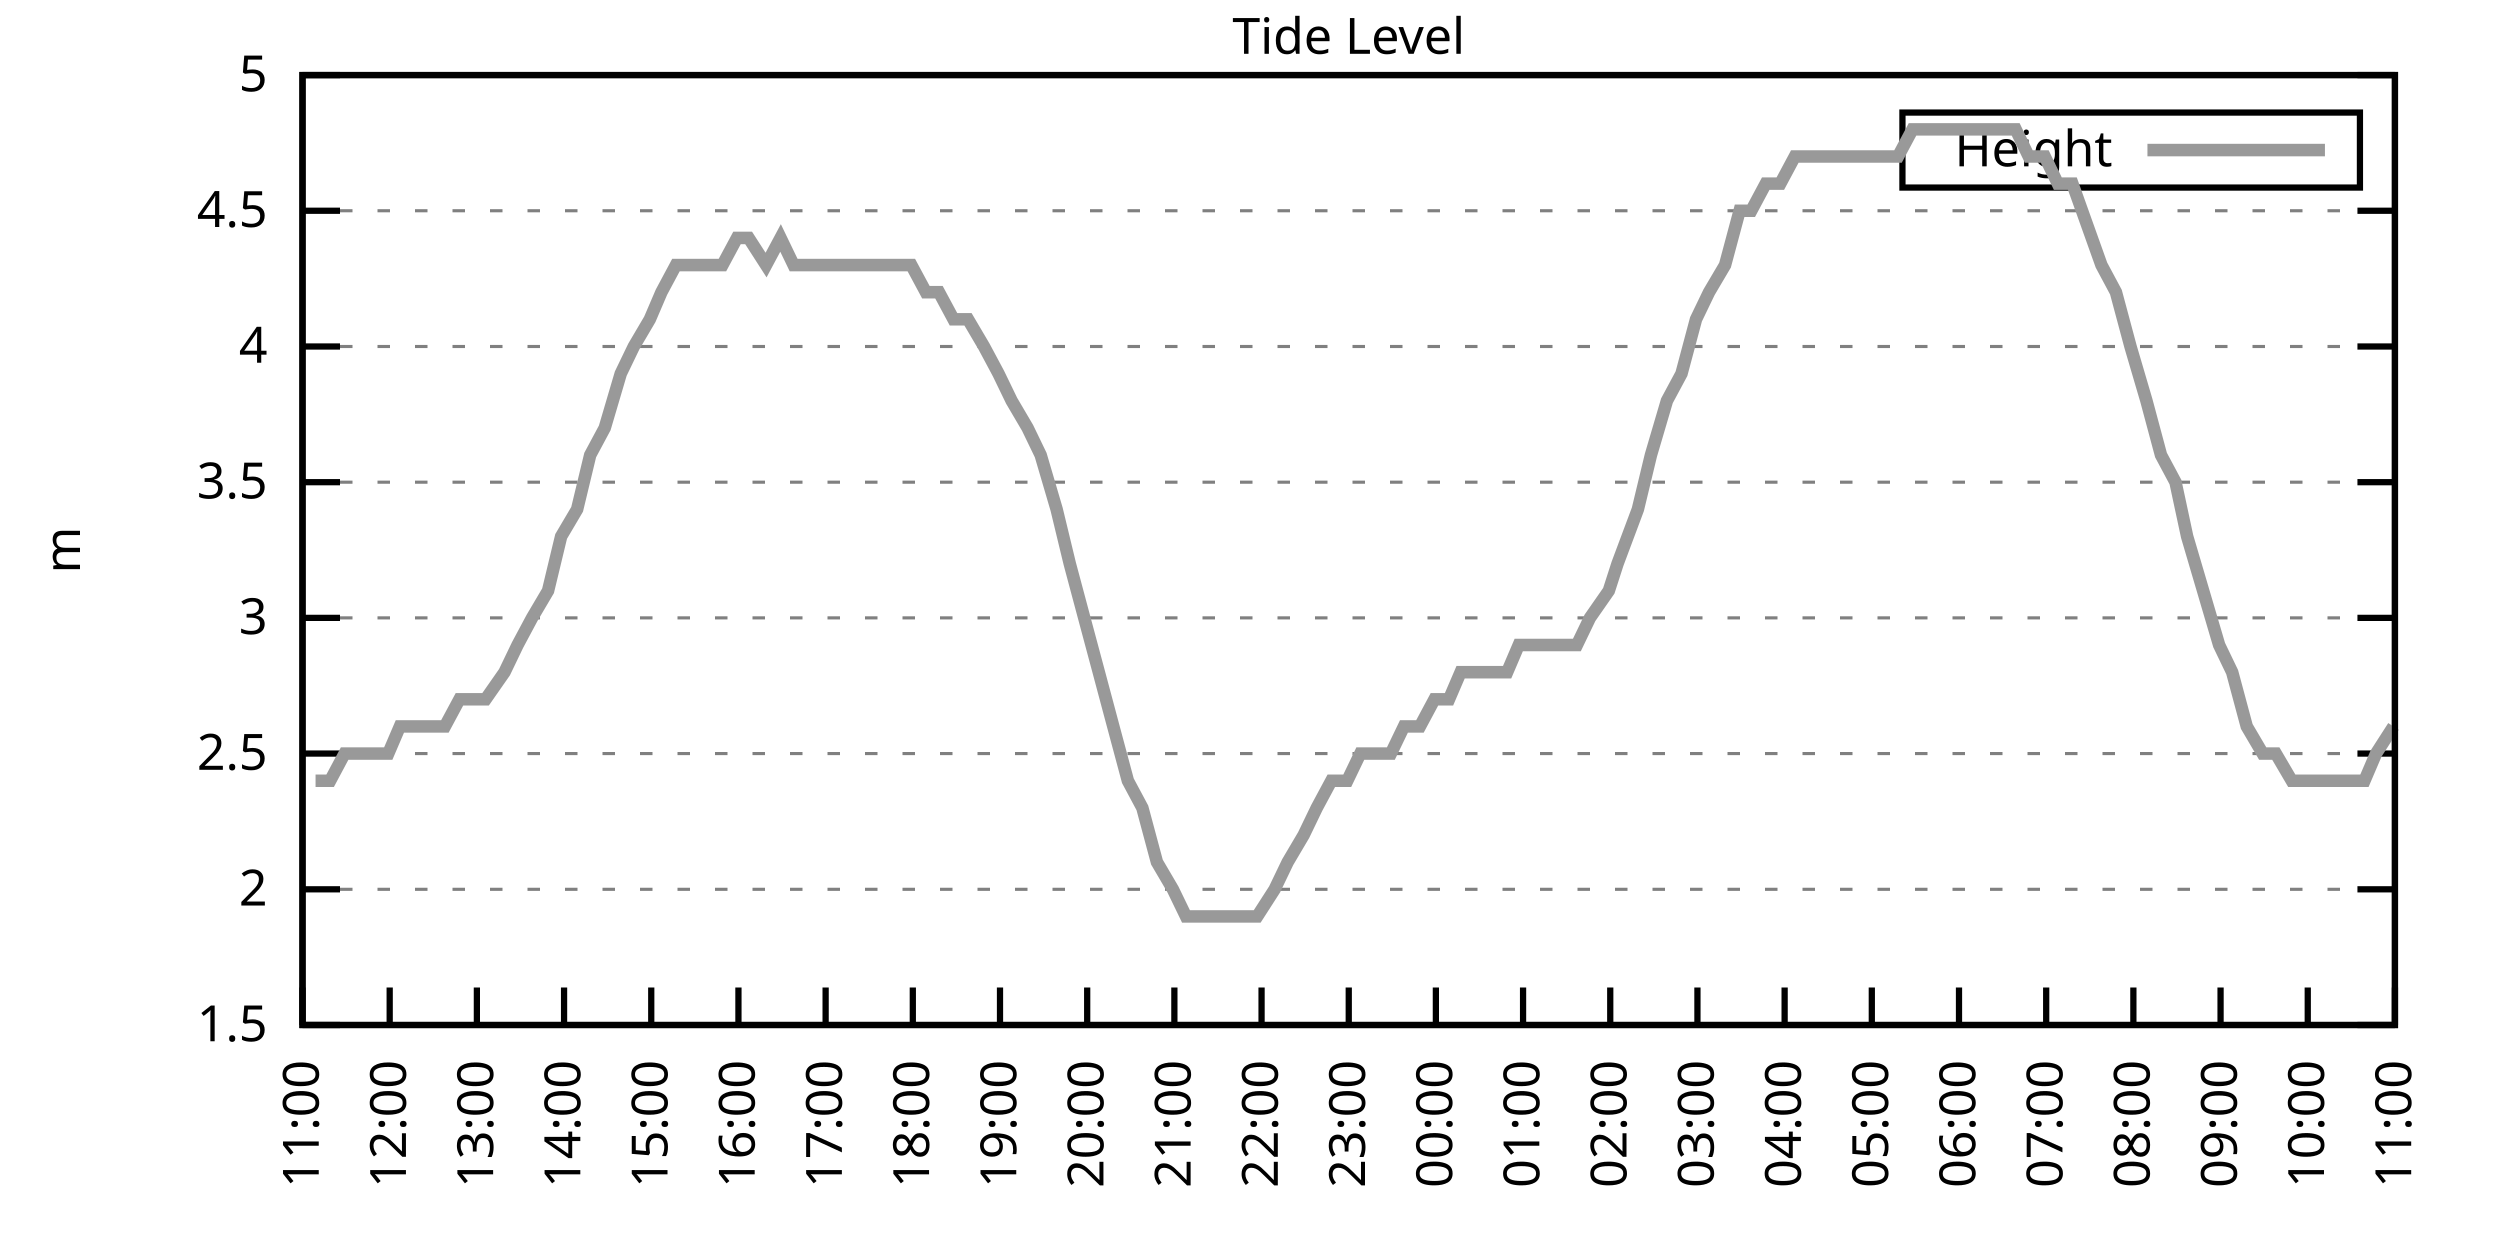
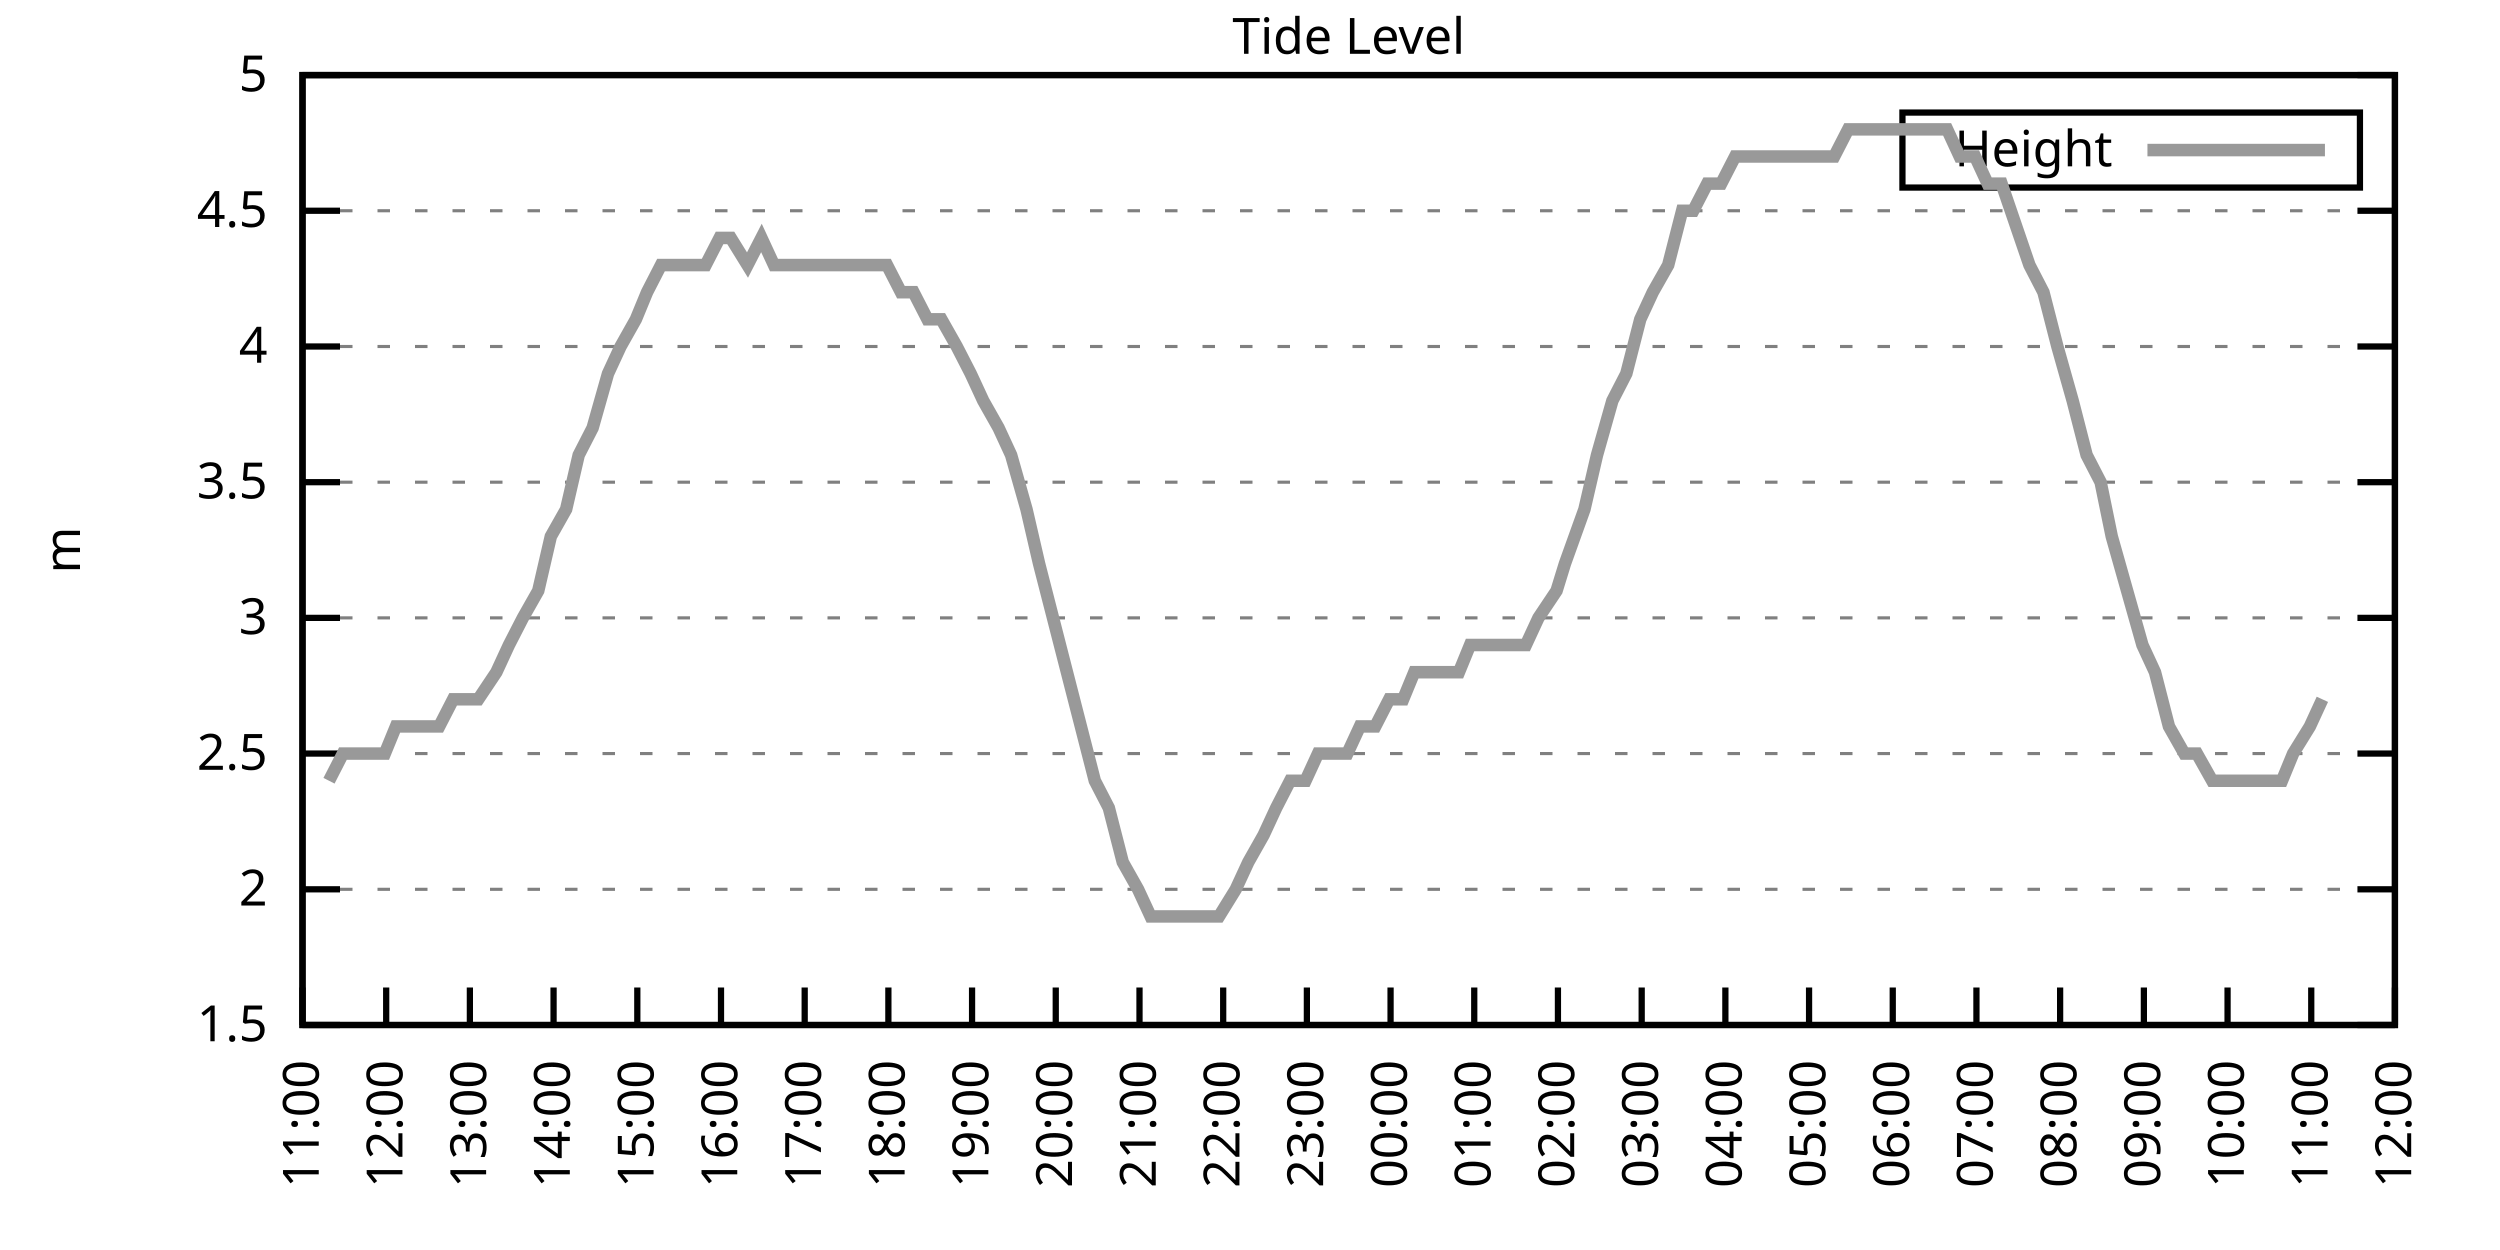
<svg xmlns="http://www.w3.org/2000/svg" xmlns:xlink="http://www.w3.org/1999/xlink" width="400" height="200" viewBox="0 0 400 200">
  <g id="gnuplot_canvas">
    <rect x="0" y="0" width="400" height="200" fill="none" />
    <defs>
      <circle id="gpDot" r="0.5" stroke-width="0.5" stroke="currentColor" />
      <path id="gpPt0" stroke-width="0.333" stroke="currentColor" d="M-1,0 h2 M0,-1 v2" />
      <path id="gpPt1" stroke-width="0.333" stroke="currentColor" d="M-1,-1 L1,1 M1,-1 L-1,1" />
      <path id="gpPt2" stroke-width="0.333" stroke="currentColor" d="M-1,0 L1,0 M0,-1 L0,1 M-1,-1 L1,1 M-1,1 L1,-1" />
      <rect id="gpPt3" stroke-width="0.333" stroke="currentColor" x="-1" y="-1" width="2" height="2" />
      <rect id="gpPt4" stroke-width="0.333" stroke="currentColor" fill="currentColor" x="-1" y="-1" width="2" height="2" />
      <circle id="gpPt5" stroke-width="0.333" stroke="currentColor" cx="0" cy="0" r="1" />
      <use xlink:href="#gpPt5" id="gpPt6" fill="currentColor" stroke="none" />
      <path id="gpPt7" stroke-width="0.333" stroke="currentColor" d="M0,-1.33 L-1.33,0.67 L1.33,0.67 z" />
      <use xlink:href="#gpPt7" id="gpPt8" fill="currentColor" stroke="none" />
      <use xlink:href="#gpPt7" id="gpPt9" stroke="currentColor" transform="rotate(180)" />
      <use xlink:href="#gpPt9" id="gpPt10" fill="currentColor" stroke="none" />
      <use xlink:href="#gpPt3" id="gpPt11" stroke="currentColor" transform="rotate(45)" />
      <use xlink:href="#gpPt11" id="gpPt12" fill="currentColor" stroke="none" />
      <path id="gpPt13" stroke-width="0.333" stroke="currentColor" d="M0,1.330 L1.265,0.411 L0.782,-1.067 L-0.782,-1.076 L-1.265,0.411 z" />
      <use xlink:href="#gpPt13" id="gpPt14" fill="currentColor" stroke="none" />
      <filter id="textbox" filterUnits="objectBoundingBox" x="0" y="0" height="1" width="1">
        <feFlood flood-color="white" flood-opacity="1" result="bgnd" />
        <feComposite in="SourceGraphic" in2="bgnd" operator="atop" />
      </filter>
      <filter id="greybox" filterUnits="objectBoundingBox" x="0" y="0" height="1" width="1">
        <feFlood flood-color="lightgrey" flood-opacity="1" result="grey" />
        <feComposite in="SourceGraphic" in2="grey" operator="atop" />
      </filter>
    </defs>
    <g fill="none" color="white" stroke="currentColor" stroke-width="1.00" stroke-linecap="butt" stroke-linejoin="miter">
</g>
    <g fill="none" color="black" stroke="currentColor" stroke-width="1.00" stroke-linecap="butt" stroke-linejoin="miter">
      <g stroke="none" shape-rendering="crispEdges">
        <polygon fill="rgb(255, 255, 255)" points="48.40,164.00 383.18,164.00 383.18,12.02 48.40,12.02 " />
      </g>
    </g>
    <g fill="none" color="black" stroke="currentColor" stroke-width="1.00" stroke-linecap="butt" stroke-linejoin="miter">
</g>
    <g fill="none" color="black" stroke="black" stroke-width="0.50" stroke-linecap="butt" stroke-linejoin="miter">
</g>
    <g fill="none" color="gray" stroke="currentColor" stroke-width="0.50" stroke-linecap="butt" stroke-linejoin="miter">
      <path stroke="gray" stroke-dasharray="2,4" class="gridline" d="M48.40,164.00 L383.19,164.00  " />
    </g>
    <g fill="none" color="gray" stroke="gray" stroke-width="1.00" stroke-linecap="butt" stroke-linejoin="miter">
</g>
    <g fill="none" color="black" stroke="currentColor" stroke-width="1.00" stroke-linecap="butt" stroke-linejoin="miter">
      <path stroke="black" d="M48.40,164.00 L54.40,164.00 M383.19,164.00 L377.19,164.00  " />
      <g transform="translate(42.80,166.60)" stroke="none" fill="black" font-family="Sans" font-size="8.00" text-anchor="end">
        <text>
          <tspan font-family="Sans"> 1.5</tspan>
        </text>
      </g>
    </g>
    <g fill="none" color="black" stroke="currentColor" stroke-width="1.00" stroke-linecap="butt" stroke-linejoin="miter">
</g>
    <g fill="none" color="black" stroke="black" stroke-width="0.50" stroke-linecap="butt" stroke-linejoin="miter">
</g>
    <g fill="none" color="gray" stroke="currentColor" stroke-width="0.50" stroke-linecap="butt" stroke-linejoin="miter">
      <path stroke="gray" stroke-dasharray="2,4" class="gridline" d="M48.40,142.29 L383.19,142.29  " />
    </g>
    <g fill="none" color="gray" stroke="gray" stroke-width="1.00" stroke-linecap="butt" stroke-linejoin="miter">
</g>
    <g fill="none" color="black" stroke="currentColor" stroke-width="1.00" stroke-linecap="butt" stroke-linejoin="miter">
      <path stroke="black" d="M48.40,142.29 L54.40,142.29 M383.19,142.29 L377.19,142.29  " />
      <g transform="translate(42.80,144.89)" stroke="none" fill="black" font-family="Sans" font-size="8.00" text-anchor="end">
        <text>
          <tspan font-family="Sans"> 2</tspan>
        </text>
      </g>
    </g>
    <g fill="none" color="black" stroke="currentColor" stroke-width="1.00" stroke-linecap="butt" stroke-linejoin="miter">
</g>
    <g fill="none" color="black" stroke="black" stroke-width="0.50" stroke-linecap="butt" stroke-linejoin="miter">
</g>
    <g fill="none" color="gray" stroke="currentColor" stroke-width="0.50" stroke-linecap="butt" stroke-linejoin="miter">
      <path stroke="gray" stroke-dasharray="2,4" class="gridline" d="M48.40,120.57 L383.19,120.57  " />
    </g>
    <g fill="none" color="gray" stroke="gray" stroke-width="1.00" stroke-linecap="butt" stroke-linejoin="miter">
</g>
    <g fill="none" color="black" stroke="currentColor" stroke-width="1.00" stroke-linecap="butt" stroke-linejoin="miter">
      <path stroke="black" d="M48.40,120.57 L54.40,120.57 M383.19,120.57 L377.19,120.57  " />
      <g transform="translate(42.80,123.17)" stroke="none" fill="black" font-family="Sans" font-size="8.00" text-anchor="end">
        <text>
          <tspan font-family="Sans"> 2.5</tspan>
        </text>
      </g>
    </g>
    <g fill="none" color="black" stroke="currentColor" stroke-width="1.00" stroke-linecap="butt" stroke-linejoin="miter">
</g>
    <g fill="none" color="black" stroke="black" stroke-width="0.50" stroke-linecap="butt" stroke-linejoin="miter">
</g>
    <g fill="none" color="gray" stroke="currentColor" stroke-width="0.50" stroke-linecap="butt" stroke-linejoin="miter">
      <path stroke="gray" stroke-dasharray="2,4" class="gridline" d="M48.40,98.86 L383.19,98.86  " />
    </g>
    <g fill="none" color="gray" stroke="gray" stroke-width="1.00" stroke-linecap="butt" stroke-linejoin="miter">
</g>
    <g fill="none" color="black" stroke="currentColor" stroke-width="1.00" stroke-linecap="butt" stroke-linejoin="miter">
      <path stroke="black" d="M48.40,98.86 L54.40,98.86 M383.19,98.86 L377.19,98.86  " />
      <g transform="translate(42.80,101.46)" stroke="none" fill="black" font-family="Sans" font-size="8.00" text-anchor="end">
        <text>
          <tspan font-family="Sans"> 3</tspan>
        </text>
      </g>
    </g>
    <g fill="none" color="black" stroke="currentColor" stroke-width="1.00" stroke-linecap="butt" stroke-linejoin="miter">
</g>
    <g fill="none" color="black" stroke="black" stroke-width="0.50" stroke-linecap="butt" stroke-linejoin="miter">
</g>
    <g fill="none" color="gray" stroke="currentColor" stroke-width="0.50" stroke-linecap="butt" stroke-linejoin="miter">
      <path stroke="gray" stroke-dasharray="2,4" class="gridline" d="M48.40,77.15 L383.19,77.15  " />
    </g>
    <g fill="none" color="gray" stroke="gray" stroke-width="1.00" stroke-linecap="butt" stroke-linejoin="miter">
</g>
    <g fill="none" color="black" stroke="currentColor" stroke-width="1.00" stroke-linecap="butt" stroke-linejoin="miter">
      <path stroke="black" d="M48.40,77.15 L54.40,77.15 M383.19,77.15 L377.19,77.15  " />
      <g transform="translate(42.80,79.75)" stroke="none" fill="black" font-family="Sans" font-size="8.00" text-anchor="end">
        <text>
          <tspan font-family="Sans"> 3.5</tspan>
        </text>
      </g>
    </g>
    <g fill="none" color="black" stroke="currentColor" stroke-width="1.00" stroke-linecap="butt" stroke-linejoin="miter">
</g>
    <g fill="none" color="black" stroke="black" stroke-width="0.50" stroke-linecap="butt" stroke-linejoin="miter">
</g>
    <g fill="none" color="gray" stroke="currentColor" stroke-width="0.50" stroke-linecap="butt" stroke-linejoin="miter">
      <path stroke="gray" stroke-dasharray="2,4" class="gridline" d="M48.40,55.44 L383.19,55.44  " />
    </g>
    <g fill="none" color="gray" stroke="gray" stroke-width="1.00" stroke-linecap="butt" stroke-linejoin="miter">
</g>
    <g fill="none" color="black" stroke="currentColor" stroke-width="1.00" stroke-linecap="butt" stroke-linejoin="miter">
      <path stroke="black" d="M48.40,55.44 L54.40,55.44 M383.19,55.44 L377.19,55.44  " />
      <g transform="translate(42.80,58.04)" stroke="none" fill="black" font-family="Sans" font-size="8.00" text-anchor="end">
        <text>
          <tspan font-family="Sans"> 4</tspan>
        </text>
      </g>
    </g>
    <g fill="none" color="black" stroke="currentColor" stroke-width="1.00" stroke-linecap="butt" stroke-linejoin="miter">
</g>
    <g fill="none" color="black" stroke="black" stroke-width="0.50" stroke-linecap="butt" stroke-linejoin="miter">
</g>
    <g fill="none" color="gray" stroke="currentColor" stroke-width="0.50" stroke-linecap="butt" stroke-linejoin="miter">
      <path stroke="gray" stroke-dasharray="2,4" class="gridline" d="M48.40,33.72 L383.19,33.72  " />
    </g>
    <g fill="none" color="gray" stroke="gray" stroke-width="1.00" stroke-linecap="butt" stroke-linejoin="miter">
</g>
    <g fill="none" color="black" stroke="currentColor" stroke-width="1.00" stroke-linecap="butt" stroke-linejoin="miter">
      <path stroke="black" d="M48.40,33.72 L54.40,33.72 M383.19,33.72 L377.19,33.72  " />
      <g transform="translate(42.80,36.32)" stroke="none" fill="black" font-family="Sans" font-size="8.00" text-anchor="end">
        <text>
          <tspan font-family="Sans"> 4.5</tspan>
        </text>
      </g>
    </g>
    <g fill="none" color="black" stroke="currentColor" stroke-width="1.00" stroke-linecap="butt" stroke-linejoin="miter">
</g>
    <g fill="none" color="black" stroke="black" stroke-width="0.50" stroke-linecap="butt" stroke-linejoin="miter">
</g>
    <g fill="none" color="gray" stroke="currentColor" stroke-width="0.50" stroke-linecap="butt" stroke-linejoin="miter">
      <path stroke="gray" stroke-dasharray="2,4" class="gridline" d="M48.40,12.01 L383.19,12.01  " />
    </g>
    <g fill="none" color="gray" stroke="gray" stroke-width="1.00" stroke-linecap="butt" stroke-linejoin="miter">
</g>
    <g fill="none" color="black" stroke="currentColor" stroke-width="1.00" stroke-linecap="butt" stroke-linejoin="miter">
      <path stroke="black" d="M48.40,12.01 L54.40,12.01 M383.19,12.01 L377.19,12.01  " />
      <g transform="translate(42.80,14.61)" stroke="none" fill="black" font-family="Sans" font-size="8.00" text-anchor="end">
        <text>
          <tspan font-family="Sans"> 5</tspan>
        </text>
      </g>
    </g>
    <g fill="none" color="black" stroke="currentColor" stroke-width="1.00" stroke-linecap="butt" stroke-linejoin="miter">
      <path stroke="black" d="M48.40,164.00 L48.40,158.00  " />
      <g transform="translate(51.00,169.60) rotate(270.00)" stroke="none" fill="black" font-family="Sans" font-size="8.00" text-anchor="end">
        <text>
          <tspan font-family="Sans">11:00</tspan>
        </text>
      </g>
    </g>
    <g fill="none" color="black" stroke="currentColor" stroke-width="1.00" stroke-linecap="butt" stroke-linejoin="miter">
-       <path stroke="black" d="M62.35,164.00 L62.35,158.00  " />
-       <g transform="translate(64.95,169.60) rotate(270.00)" stroke="none" fill="black" font-family="Sans" font-size="8.00" text-anchor="end">
+       <path stroke="black" d="M61.79,164.00 L61.79,158.00  " />
+       <g transform="translate(64.39,169.60) rotate(270.00)" stroke="none" fill="black" font-family="Sans" font-size="8.00" text-anchor="end">
        <text>
          <tspan font-family="Sans">12:00</tspan>
        </text>
      </g>
    </g>
    <g fill="none" color="black" stroke="currentColor" stroke-width="1.00" stroke-linecap="butt" stroke-linejoin="miter">
-       <path stroke="black" d="M76.30,164.00 L76.30,158.00  " />
-       <g transform="translate(78.90,169.60) rotate(270.00)" stroke="none" fill="black" font-family="Sans" font-size="8.00" text-anchor="end">
+       <path stroke="black" d="M75.18,164.00 L75.18,158.00  " />
+       <g transform="translate(77.78,169.60) rotate(270.00)" stroke="none" fill="black" font-family="Sans" font-size="8.00" text-anchor="end">
        <text>
          <tspan font-family="Sans">13:00</tspan>
        </text>
      </g>
    </g>
    <g fill="none" color="black" stroke="currentColor" stroke-width="1.00" stroke-linecap="butt" stroke-linejoin="miter">
-       <path stroke="black" d="M90.25,164.00 L90.25,158.00  " />
-       <g transform="translate(92.85,169.60) rotate(270.00)" stroke="none" fill="black" font-family="Sans" font-size="8.00" text-anchor="end">
+       <path stroke="black" d="M88.57,164.00 L88.57,158.00  " />
+       <g transform="translate(91.17,169.60) rotate(270.00)" stroke="none" fill="black" font-family="Sans" font-size="8.00" text-anchor="end">
        <text>
          <tspan font-family="Sans">14:00</tspan>
        </text>
      </g>
    </g>
    <g fill="none" color="black" stroke="currentColor" stroke-width="1.00" stroke-linecap="butt" stroke-linejoin="miter">
-       <path stroke="black" d="M104.20,164.00 L104.20,158.00  " />
-       <g transform="translate(106.80,169.60) rotate(270.00)" stroke="none" fill="black" font-family="Sans" font-size="8.00" text-anchor="end">
+       <path stroke="black" d="M101.97,164.00 L101.97,158.00  " />
+       <g transform="translate(104.57,169.60) rotate(270.00)" stroke="none" fill="black" font-family="Sans" font-size="8.00" text-anchor="end">
        <text>
          <tspan font-family="Sans">15:00</tspan>
        </text>
      </g>
    </g>
    <g fill="none" color="black" stroke="currentColor" stroke-width="1.00" stroke-linecap="butt" stroke-linejoin="miter">
-       <path stroke="black" d="M118.15,164.00 L118.15,158.00  " />
-       <g transform="translate(120.75,169.60) rotate(270.00)" stroke="none" fill="black" font-family="Sans" font-size="8.00" text-anchor="end">
+       <path stroke="black" d="M115.36,164.00 L115.36,158.00  " />
+       <g transform="translate(117.96,169.60) rotate(270.00)" stroke="none" fill="black" font-family="Sans" font-size="8.00" text-anchor="end">
        <text>
          <tspan font-family="Sans">16:00</tspan>
        </text>
      </g>
    </g>
    <g fill="none" color="black" stroke="currentColor" stroke-width="1.00" stroke-linecap="butt" stroke-linejoin="miter">
-       <path stroke="black" d="M132.10,164.00 L132.10,158.00  " />
-       <g transform="translate(134.70,169.60) rotate(270.00)" stroke="none" fill="black" font-family="Sans" font-size="8.00" text-anchor="end">
+       <path stroke="black" d="M128.75,164.00 L128.75,158.00  " />
+       <g transform="translate(131.35,169.60) rotate(270.00)" stroke="none" fill="black" font-family="Sans" font-size="8.00" text-anchor="end">
        <text>
          <tspan font-family="Sans">17:00</tspan>
        </text>
      </g>
    </g>
    <g fill="none" color="black" stroke="currentColor" stroke-width="1.00" stroke-linecap="butt" stroke-linejoin="miter">
-       <path stroke="black" d="M146.05,164.00 L146.05,158.00  " />
-       <g transform="translate(148.65,169.60) rotate(270.00)" stroke="none" fill="black" font-family="Sans" font-size="8.00" text-anchor="end">
+       <path stroke="black" d="M142.14,164.00 L142.14,158.00  " />
+       <g transform="translate(144.74,169.60) rotate(270.00)" stroke="none" fill="black" font-family="Sans" font-size="8.00" text-anchor="end">
        <text>
          <tspan font-family="Sans">18:00</tspan>
        </text>
      </g>
    </g>
    <g fill="none" color="black" stroke="currentColor" stroke-width="1.00" stroke-linecap="butt" stroke-linejoin="miter">
-       <path stroke="black" d="M160.00,164.00 L160.00,158.00  " />
-       <g transform="translate(162.60,169.60) rotate(270.00)" stroke="none" fill="black" font-family="Sans" font-size="8.00" text-anchor="end">
+       <path stroke="black" d="M155.53,164.00 L155.53,158.00  " />
+       <g transform="translate(158.13,169.60) rotate(270.00)" stroke="none" fill="black" font-family="Sans" font-size="8.00" text-anchor="end">
        <text>
          <tspan font-family="Sans">19:00</tspan>
        </text>
      </g>
    </g>
    <g fill="none" color="black" stroke="currentColor" stroke-width="1.00" stroke-linecap="butt" stroke-linejoin="miter">
-       <path stroke="black" d="M173.95,164.00 L173.95,158.00  " />
-       <g transform="translate(176.55,169.60) rotate(270.00)" stroke="none" fill="black" font-family="Sans" font-size="8.00" text-anchor="end">
+       <path stroke="black" d="M168.92,164.00 L168.92,158.00  " />
+       <g transform="translate(171.52,169.60) rotate(270.00)" stroke="none" fill="black" font-family="Sans" font-size="8.00" text-anchor="end">
        <text>
          <tspan font-family="Sans">20:00</tspan>
        </text>
      </g>
    </g>
    <g fill="none" color="black" stroke="currentColor" stroke-width="1.00" stroke-linecap="butt" stroke-linejoin="miter">
-       <path stroke="black" d="M187.90,164.00 L187.90,158.00  " />
-       <g transform="translate(190.50,169.60) rotate(270.00)" stroke="none" fill="black" font-family="Sans" font-size="8.00" text-anchor="end">
+       <path stroke="black" d="M182.32,164.00 L182.32,158.00  " />
+       <g transform="translate(184.92,169.60) rotate(270.00)" stroke="none" fill="black" font-family="Sans" font-size="8.00" text-anchor="end">
        <text>
          <tspan font-family="Sans">21:00</tspan>
        </text>
      </g>
    </g>
    <g fill="none" color="black" stroke="currentColor" stroke-width="1.00" stroke-linecap="butt" stroke-linejoin="miter">
-       <path stroke="black" d="M201.85,164.00 L201.85,158.00  " />
-       <g transform="translate(204.45,169.60) rotate(270.00)" stroke="none" fill="black" font-family="Sans" font-size="8.00" text-anchor="end">
+       <path stroke="black" d="M195.71,164.00 L195.71,158.00  " />
+       <g transform="translate(198.31,169.60) rotate(270.00)" stroke="none" fill="black" font-family="Sans" font-size="8.00" text-anchor="end">
        <text>
          <tspan font-family="Sans">22:00</tspan>
        </text>
      </g>
    </g>
    <g fill="none" color="black" stroke="currentColor" stroke-width="1.00" stroke-linecap="butt" stroke-linejoin="miter">
-       <path stroke="black" d="M215.80,164.00 L215.80,158.00  " />
-       <g transform="translate(218.40,169.60) rotate(270.00)" stroke="none" fill="black" font-family="Sans" font-size="8.00" text-anchor="end">
+       <path stroke="black" d="M209.10,164.00 L209.10,158.00  " />
+       <g transform="translate(211.70,169.60) rotate(270.00)" stroke="none" fill="black" font-family="Sans" font-size="8.00" text-anchor="end">
        <text>
          <tspan font-family="Sans">23:00</tspan>
        </text>
      </g>
    </g>
    <g fill="none" color="black" stroke="currentColor" stroke-width="1.00" stroke-linecap="butt" stroke-linejoin="miter">
-       <path stroke="black" d="M229.74,164.00 L229.74,158.00  " />
-       <g transform="translate(232.34,169.60) rotate(270.00)" stroke="none" fill="black" font-family="Sans" font-size="8.00" text-anchor="end">
+       <path stroke="black" d="M222.49,164.00 L222.49,158.00  " />
+       <g transform="translate(225.09,169.60) rotate(270.00)" stroke="none" fill="black" font-family="Sans" font-size="8.00" text-anchor="end">
        <text>
          <tspan font-family="Sans">00:00</tspan>
        </text>
      </g>
    </g>
    <g fill="none" color="black" stroke="currentColor" stroke-width="1.00" stroke-linecap="butt" stroke-linejoin="miter">
-       <path stroke="black" d="M243.69,164.00 L243.69,158.00  " />
-       <g transform="translate(246.29,169.60) rotate(270.00)" stroke="none" fill="black" font-family="Sans" font-size="8.00" text-anchor="end">
+       <path stroke="black" d="M235.88,164.00 L235.88,158.00  " />
+       <g transform="translate(238.48,169.60) rotate(270.00)" stroke="none" fill="black" font-family="Sans" font-size="8.00" text-anchor="end">
        <text>
          <tspan font-family="Sans">01:00</tspan>
        </text>
      </g>
    </g>
    <g fill="none" color="black" stroke="currentColor" stroke-width="1.00" stroke-linecap="butt" stroke-linejoin="miter">
-       <path stroke="black" d="M257.64,164.00 L257.64,158.00  " />
-       <g transform="translate(260.24,169.60) rotate(270.00)" stroke="none" fill="black" font-family="Sans" font-size="8.00" text-anchor="end">
+       <path stroke="black" d="M249.27,164.00 L249.27,158.00  " />
+       <g transform="translate(251.87,169.60) rotate(270.00)" stroke="none" fill="black" font-family="Sans" font-size="8.00" text-anchor="end">
        <text>
          <tspan font-family="Sans">02:00</tspan>
        </text>
      </g>
    </g>
    <g fill="none" color="black" stroke="currentColor" stroke-width="1.00" stroke-linecap="butt" stroke-linejoin="miter">
-       <path stroke="black" d="M271.59,164.00 L271.59,158.00  " />
-       <g transform="translate(274.19,169.60) rotate(270.00)" stroke="none" fill="black" font-family="Sans" font-size="8.00" text-anchor="end">
+       <path stroke="black" d="M262.67,164.00 L262.67,158.00  " />
+       <g transform="translate(265.27,169.60) rotate(270.00)" stroke="none" fill="black" font-family="Sans" font-size="8.00" text-anchor="end">
        <text>
          <tspan font-family="Sans">03:00</tspan>
        </text>
      </g>
    </g>
    <g fill="none" color="black" stroke="currentColor" stroke-width="1.00" stroke-linecap="butt" stroke-linejoin="miter">
-       <path stroke="black" d="M285.54,164.00 L285.54,158.00  " />
-       <g transform="translate(288.14,169.60) rotate(270.00)" stroke="none" fill="black" font-family="Sans" font-size="8.00" text-anchor="end">
+       <path stroke="black" d="M276.06,164.00 L276.06,158.00  " />
+       <g transform="translate(278.66,169.60) rotate(270.00)" stroke="none" fill="black" font-family="Sans" font-size="8.00" text-anchor="end">
        <text>
          <tspan font-family="Sans">04:00</tspan>
        </text>
      </g>
    </g>
    <g fill="none" color="black" stroke="currentColor" stroke-width="1.00" stroke-linecap="butt" stroke-linejoin="miter">
-       <path stroke="black" d="M299.49,164.00 L299.49,158.00  " />
-       <g transform="translate(302.09,169.60) rotate(270.00)" stroke="none" fill="black" font-family="Sans" font-size="8.00" text-anchor="end">
+       <path stroke="black" d="M289.45,164.00 L289.45,158.00  " />
+       <g transform="translate(292.05,169.60) rotate(270.00)" stroke="none" fill="black" font-family="Sans" font-size="8.00" text-anchor="end">
        <text>
          <tspan font-family="Sans">05:00</tspan>
        </text>
      </g>
    </g>
    <g fill="none" color="black" stroke="currentColor" stroke-width="1.00" stroke-linecap="butt" stroke-linejoin="miter">
-       <path stroke="black" d="M313.44,164.00 L313.44,158.00  " />
-       <g transform="translate(316.04,169.60) rotate(270.00)" stroke="none" fill="black" font-family="Sans" font-size="8.00" text-anchor="end">
+       <path stroke="black" d="M302.84,164.00 L302.84,158.00  " />
+       <g transform="translate(305.44,169.60) rotate(270.00)" stroke="none" fill="black" font-family="Sans" font-size="8.00" text-anchor="end">
        <text>
          <tspan font-family="Sans">06:00</tspan>
        </text>
      </g>
    </g>
    <g fill="none" color="black" stroke="currentColor" stroke-width="1.00" stroke-linecap="butt" stroke-linejoin="miter">
-       <path stroke="black" d="M327.39,164.00 L327.39,158.00  " />
-       <g transform="translate(329.99,169.60) rotate(270.00)" stroke="none" fill="black" font-family="Sans" font-size="8.00" text-anchor="end">
+       <path stroke="black" d="M316.23,164.00 L316.23,158.00  " />
+       <g transform="translate(318.83,169.60) rotate(270.00)" stroke="none" fill="black" font-family="Sans" font-size="8.00" text-anchor="end">
        <text>
          <tspan font-family="Sans">07:00</tspan>
        </text>
      </g>
    </g>
    <g fill="none" color="black" stroke="currentColor" stroke-width="1.00" stroke-linecap="butt" stroke-linejoin="miter">
-       <path stroke="black" d="M341.34,164.00 L341.34,158.00  " />
-       <g transform="translate(343.94,169.60) rotate(270.00)" stroke="none" fill="black" font-family="Sans" font-size="8.00" text-anchor="end">
+       <path stroke="black" d="M329.62,164.00 L329.62,158.00  " />
+       <g transform="translate(332.22,169.60) rotate(270.00)" stroke="none" fill="black" font-family="Sans" font-size="8.00" text-anchor="end">
        <text>
          <tspan font-family="Sans">08:00</tspan>
        </text>
      </g>
    </g>
    <g fill="none" color="black" stroke="currentColor" stroke-width="1.00" stroke-linecap="butt" stroke-linejoin="miter">
-       <path stroke="black" d="M355.29,164.00 L355.29,158.00  " />
-       <g transform="translate(357.89,169.60) rotate(270.00)" stroke="none" fill="black" font-family="Sans" font-size="8.00" text-anchor="end">
+       <path stroke="black" d="M343.02,164.00 L343.02,158.00  " />
+       <g transform="translate(345.62,169.60) rotate(270.00)" stroke="none" fill="black" font-family="Sans" font-size="8.00" text-anchor="end">
        <text>
          <tspan font-family="Sans">09:00</tspan>
        </text>
      </g>
    </g>
    <g fill="none" color="black" stroke="currentColor" stroke-width="1.00" stroke-linecap="butt" stroke-linejoin="miter">
-       <path stroke="black" d="M369.24,164.00 L369.24,158.00  " />
-       <g transform="translate(371.84,169.60) rotate(270.00)" stroke="none" fill="black" font-family="Sans" font-size="8.00" text-anchor="end">
+       <path stroke="black" d="M356.41,164.00 L356.41,158.00  " />
+       <g transform="translate(359.01,169.60) rotate(270.00)" stroke="none" fill="black" font-family="Sans" font-size="8.00" text-anchor="end">
        <text>
          <tspan font-family="Sans">10:00</tspan>
+         </text>
+       </g>
+     </g>
+     <g fill="none" color="black" stroke="currentColor" stroke-width="1.00" stroke-linecap="butt" stroke-linejoin="miter">
+       <path stroke="black" d="M369.80,164.00 L369.80,158.00  " />
+       <g transform="translate(372.40,169.60) rotate(270.00)" stroke="none" fill="black" font-family="Sans" font-size="8.00" text-anchor="end">
+         <text>
+           <tspan font-family="Sans">11:00</tspan>
        </text>
      </g>
    </g>
    <g fill="none" color="black" stroke="currentColor" stroke-width="1.00" stroke-linecap="butt" stroke-linejoin="miter">
      <path stroke="black" d="M383.19,164.00 L383.19,158.00  " />
      <g transform="translate(385.79,169.60) rotate(270.00)" stroke="none" fill="black" font-family="Sans" font-size="8.00" text-anchor="end">
        <text>
-           <tspan font-family="Sans">11:00</tspan>
+           <tspan font-family="Sans">12:00</tspan>
        </text>
      </g>
    </g>
    <g fill="none" color="black" stroke="currentColor" stroke-width="1.00" stroke-linecap="butt" stroke-linejoin="miter">
</g>
    <g fill="none" color="black" stroke="currentColor" stroke-width="1.00" stroke-linecap="butt" stroke-linejoin="miter">
      <path stroke="black" d="M48.40,12.01 L48.40,164.00 L383.19,164.00 L383.19,12.01 L48.40,12.01 Z  " />
    </g>
    <g fill="none" color="black" stroke="currentColor" stroke-width="1.00" stroke-linecap="butt" stroke-linejoin="miter">
</g>
    <g fill="none" color="black" stroke="currentColor" stroke-width="1.00" stroke-linecap="butt" stroke-linejoin="miter">
      <path stroke="black" d="M304.39,30.01 L304.39,18.01 L377.59,18.01 L377.59,30.01 L304.39,30.01 Z  " />
    </g>
    <g id="Tide_level_plot_1">
      <g fill="none" color="white" stroke="black" stroke-width="2.00" stroke-linecap="butt" stroke-linejoin="miter">
</g>
      <g fill="none" color="black" stroke="currentColor" stroke-width="2.00" stroke-linecap="butt" stroke-linejoin="miter">
        <g transform="translate(337.99,26.61)" stroke="none" fill="black" font-family="Sans" font-size="8.00" text-anchor="end">
          <text>
            <tspan font-family="Sans">Height</tspan>
          </text>
        </g>
      </g>
      <g fill="none" color="black" stroke="currentColor" stroke-width="2.00" stroke-linecap="butt" stroke-linejoin="miter">
-         <path stroke="rgb(153, 153, 153)" d="M343.59,24.01 L371.99,24.01 M50.49,124.92 L52.82,124.92 L55.14,120.57 L57.47,120.57 L59.56,120.57 L62.12,120.57   L63.98,116.23 L66.77,116.23 L68.86,116.23 L71.18,116.23 L73.51,111.89 L76.07,111.89 L77.69,111.89 L80.72,107.55   L82.81,103.20 L85.13,98.86 L87.69,94.52 L89.78,85.83 L92.34,81.49 L94.43,72.81 L96.76,68.46 L99.32,59.78   L101.41,55.44 L103.97,51.09 L105.83,46.75 L108.15,42.41 L110.94,42.41 L113.03,42.41 L115.59,42.41 L117.92,38.07   L119.78,38.07 L122.57,42.41 L124.89,38.07 L126.98,42.41 L129.54,42.41 L131.63,42.41 L133.96,42.41 L136.28,42.41   L138.84,42.41 L140.93,42.41 L143.49,42.41 L145.81,42.41 L148.14,46.75 L150.23,46.75 L152.56,51.09 L154.88,51.09   L157.44,55.44 L159.76,59.78 L161.86,64.12 L164.41,68.46 L166.51,72.81 L169.06,81.49 L171.16,90.18 L173.48,98.86   L175.81,107.55 L178.13,116.23 L180.46,124.92 L182.78,129.26 L185.11,137.94 L187.66,142.29 L189.76,146.63 L192.31,146.63   L194.64,146.63 L196.73,146.63 L199.29,146.63 L201.15,146.63 L203.94,142.29 L206.03,137.94 L208.59,133.60 L210.68,129.26   L213.01,124.92 L215.56,124.92 L217.65,120.57 L219.98,120.57 L222.54,120.57 L224.63,116.23 L227.19,116.23 L229.51,111.89   L231.84,111.89 L233.70,107.55 L236.25,107.55 L238.81,107.55 L241.14,107.55 L243.00,103.20 L245.79,103.20 L247.65,103.20   L249.97,103.20 L252.30,103.20 L254.39,98.86 L257.41,94.52 L258.81,90.18 L262.06,81.49 L264.15,72.81 L266.71,64.12   L269.04,59.78 L271.36,51.09 L273.45,46.75 L276.01,42.41 L278.34,33.72 L280.20,33.72 L282.52,29.38 L284.85,29.38   L287.17,25.04 L289.96,25.04 L292.05,25.04 L294.61,25.04 L296.70,25.04 L299.26,25.04 L301.35,25.04 L303.68,25.04   L306.00,20.70 L308.09,20.70 L310.88,20.70 L313.21,20.70 L315.30,20.70 L317.86,20.70 L319.95,20.70 L322.51,20.70   L324.60,25.04 L327.16,25.04 L329.25,29.38 L331.58,29.38 L336.23,42.41 L338.55,46.75 L340.88,55.44 L343.43,64.12   L345.76,72.81 L348.08,77.15 L349.94,85.83 L355.06,103.20 L357.15,107.55 L359.48,116.23 L362.03,120.57 L364.13,120.57   L366.68,124.92 L369.01,124.92 L371.10,124.92 L373.66,124.92 L375.52,124.92 L378.31,124.92 L380.17,120.57 L382.96,116.23    " />
+         <path stroke="rgb(153, 153, 153)" d="M343.59,24.01 L371.99,24.01 M52.64,124.92 L54.87,120.57 L57.10,120.57 L59.11,120.57 L61.57,120.57 L63.35,116.23   L66.03,116.23 L68.04,116.23 L70.27,116.23 L72.50,111.89 L74.96,111.89 L76.52,111.89 L79.42,107.55 L81.43,103.20   L83.66,98.86 L86.12,94.52 L88.13,85.83 L90.58,81.49 L92.59,72.81 L94.82,68.46 L97.28,59.78 L99.29,55.44   L101.74,51.09 L103.53,46.75 L105.76,42.41 L108.44,42.41 L110.45,42.41 L112.90,42.41 L115.13,38.07 L116.92,38.07   L119.60,42.41 L121.83,38.07 L123.84,42.41 L126.29,42.41 L128.30,42.41 L130.54,42.41 L132.77,42.41 L135.22,42.41   L137.23,42.41 L139.69,42.41 L141.92,42.41 L144.15,46.75 L146.16,46.75 L148.39,51.09 L150.62,51.09 L153.08,55.44   L155.31,59.78 L157.32,64.12 L159.77,68.46 L161.78,72.81 L164.24,81.49 L166.25,90.18 L168.48,98.86 L170.71,107.55   L172.94,116.23 L175.17,124.92 L177.41,129.26 L179.64,137.94 L182.09,142.29 L184.10,146.63 L186.56,146.63 L188.79,146.63   L190.80,146.63 L193.25,146.63 L195.04,146.63 L197.72,142.29 L199.73,137.94 L202.18,133.60 L204.19,129.26 L206.42,124.92   L208.88,124.92 L210.88,120.57 L213.12,120.57 L215.57,120.57 L217.58,116.23 L220.04,116.23 L222.27,111.89 L224.50,111.89   L226.29,107.55 L228.74,107.55 L231.20,107.55 L233.43,107.55 L235.21,103.20 L237.89,103.20 L239.68,103.20 L241.91,103.20   L244.14,103.20 L246.15,98.86 L249.05,94.52 L250.39,90.18 L253.51,81.49 L255.52,72.81 L257.98,64.12 L260.21,59.78   L262.44,51.09 L264.45,46.75 L266.91,42.41 L269.14,33.72 L270.92,33.72 L273.16,29.38 L275.39,29.38 L277.62,25.04   L280.30,25.04 L282.31,25.04 L284.76,25.04 L286.77,25.04 L289.23,25.04 L291.23,25.04 L293.47,25.04 L295.70,20.70   L297.71,20.70 L300.39,20.70 L302.62,20.70 L304.63,20.70 L307.08,20.70 L309.09,20.70 L311.54,20.70 L313.55,25.04   L316.01,25.04 L318.02,29.38 L320.25,29.38 L324.71,42.41 L326.95,46.75 L329.18,55.44 L331.63,64.12 L333.86,72.81   L336.10,77.15 L337.88,85.83 L342.79,103.20 L344.80,107.55 L347.03,116.23 L349.49,120.57 L351.50,120.57 L353.95,124.92   L356.18,124.92 L358.19,124.92 L360.65,124.92 L362.43,124.92 L365.11,124.92 L366.90,120.57 L369.58,116.23 L371.58,111.89    " />
      </g>
    </g>
    <g fill="none" color="black" stroke="currentColor" stroke-width="2.00" stroke-linecap="butt" stroke-linejoin="miter">
</g>
    <g fill="none" color="black" stroke="black" stroke-width="1.00" stroke-linecap="butt" stroke-linejoin="miter">
</g>
    <g fill="none" color="black" stroke="currentColor" stroke-width="1.00" stroke-linecap="butt" stroke-linejoin="miter">
      <path stroke="black" d="M48.40,12.01 L48.40,164.00 L383.19,164.00 L383.19,12.01 L48.40,12.01 Z  " />
      <g transform="translate(12.80,88.01) rotate(270.00)" stroke="none" fill="black" font-family="Sans" font-size="8.00" text-anchor="middle">
        <text>
          <tspan font-family="Sans">m</tspan>
        </text>
      </g>
    </g>
    <g fill="none" color="black" stroke="currentColor" stroke-width="1.00" stroke-linecap="butt" stroke-linejoin="miter">
</g>
    <g fill="none" color="black" stroke="currentColor" stroke-width="1.00" stroke-linecap="butt" stroke-linejoin="miter">
      <g transform="translate(215.79,8.61)" stroke="none" fill="black" font-family="Sans" font-size="8.00" text-anchor="middle">
        <text>
          <tspan font-family="Sans">Tide Level</tspan>
        </text>
      </g>
    </g>
    <g fill="none" color="black" stroke="currentColor" stroke-width="1.00" stroke-linecap="butt" stroke-linejoin="miter">
</g>
  </g>
</svg>
